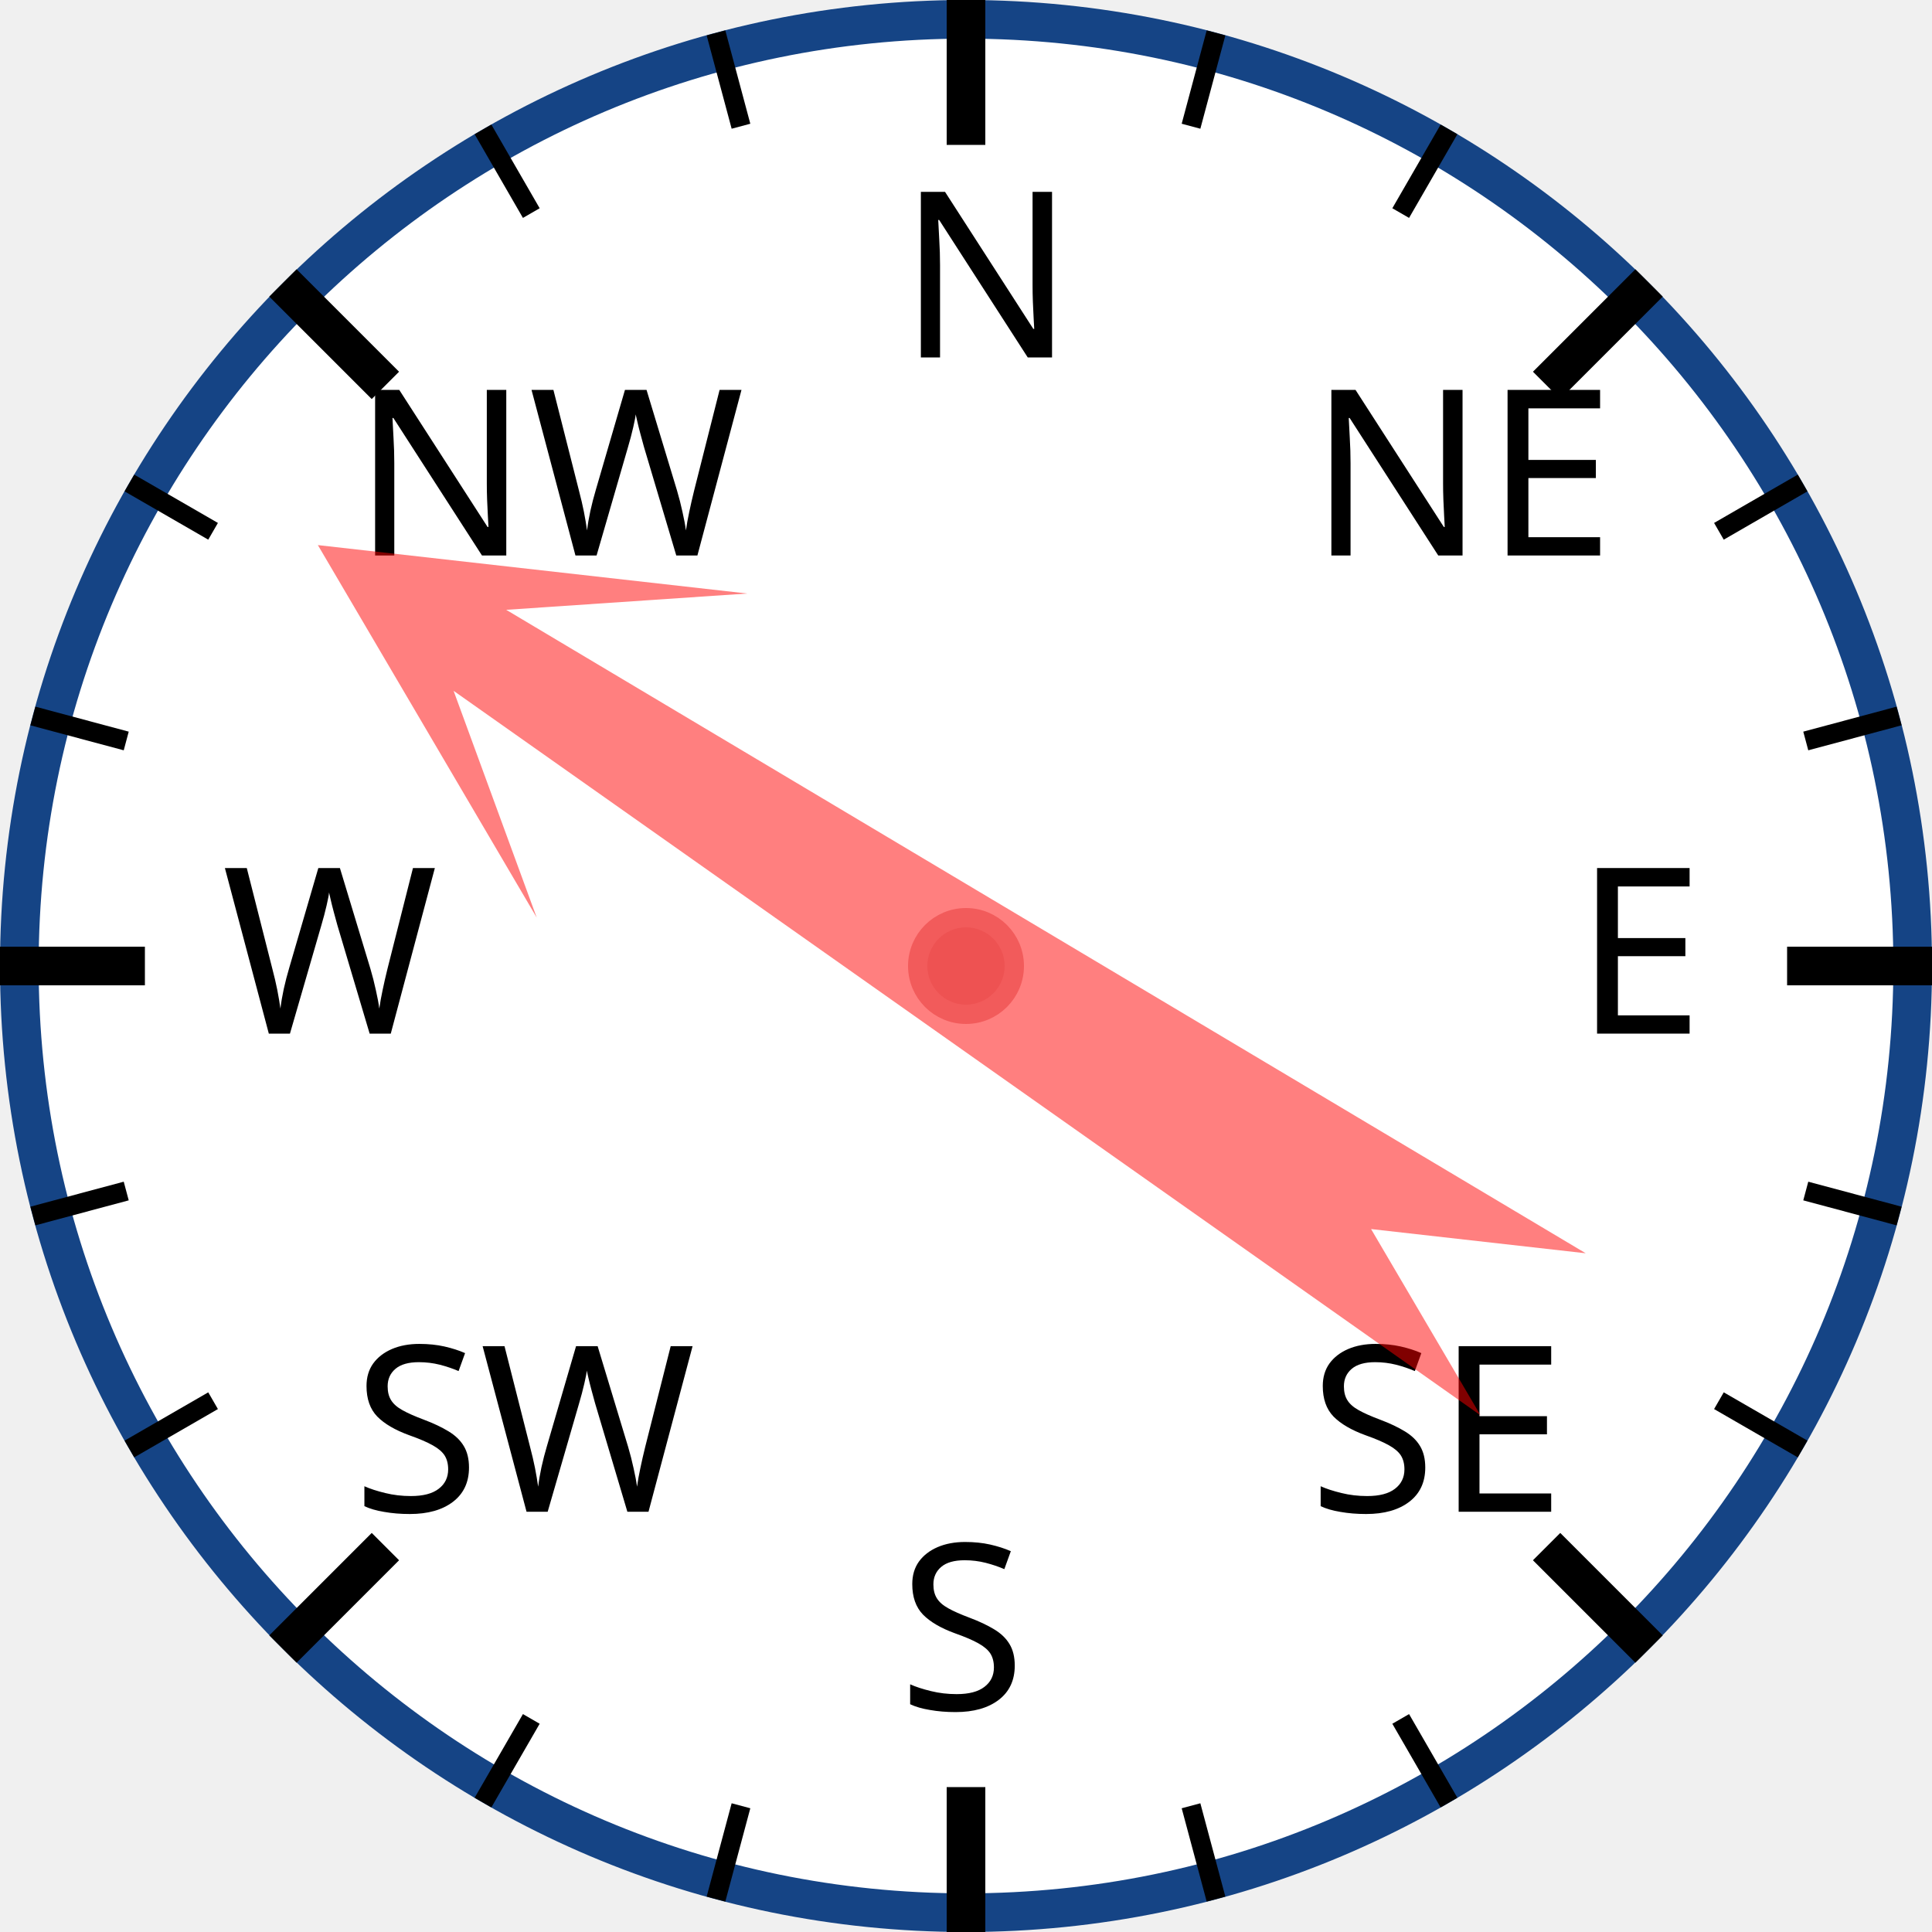
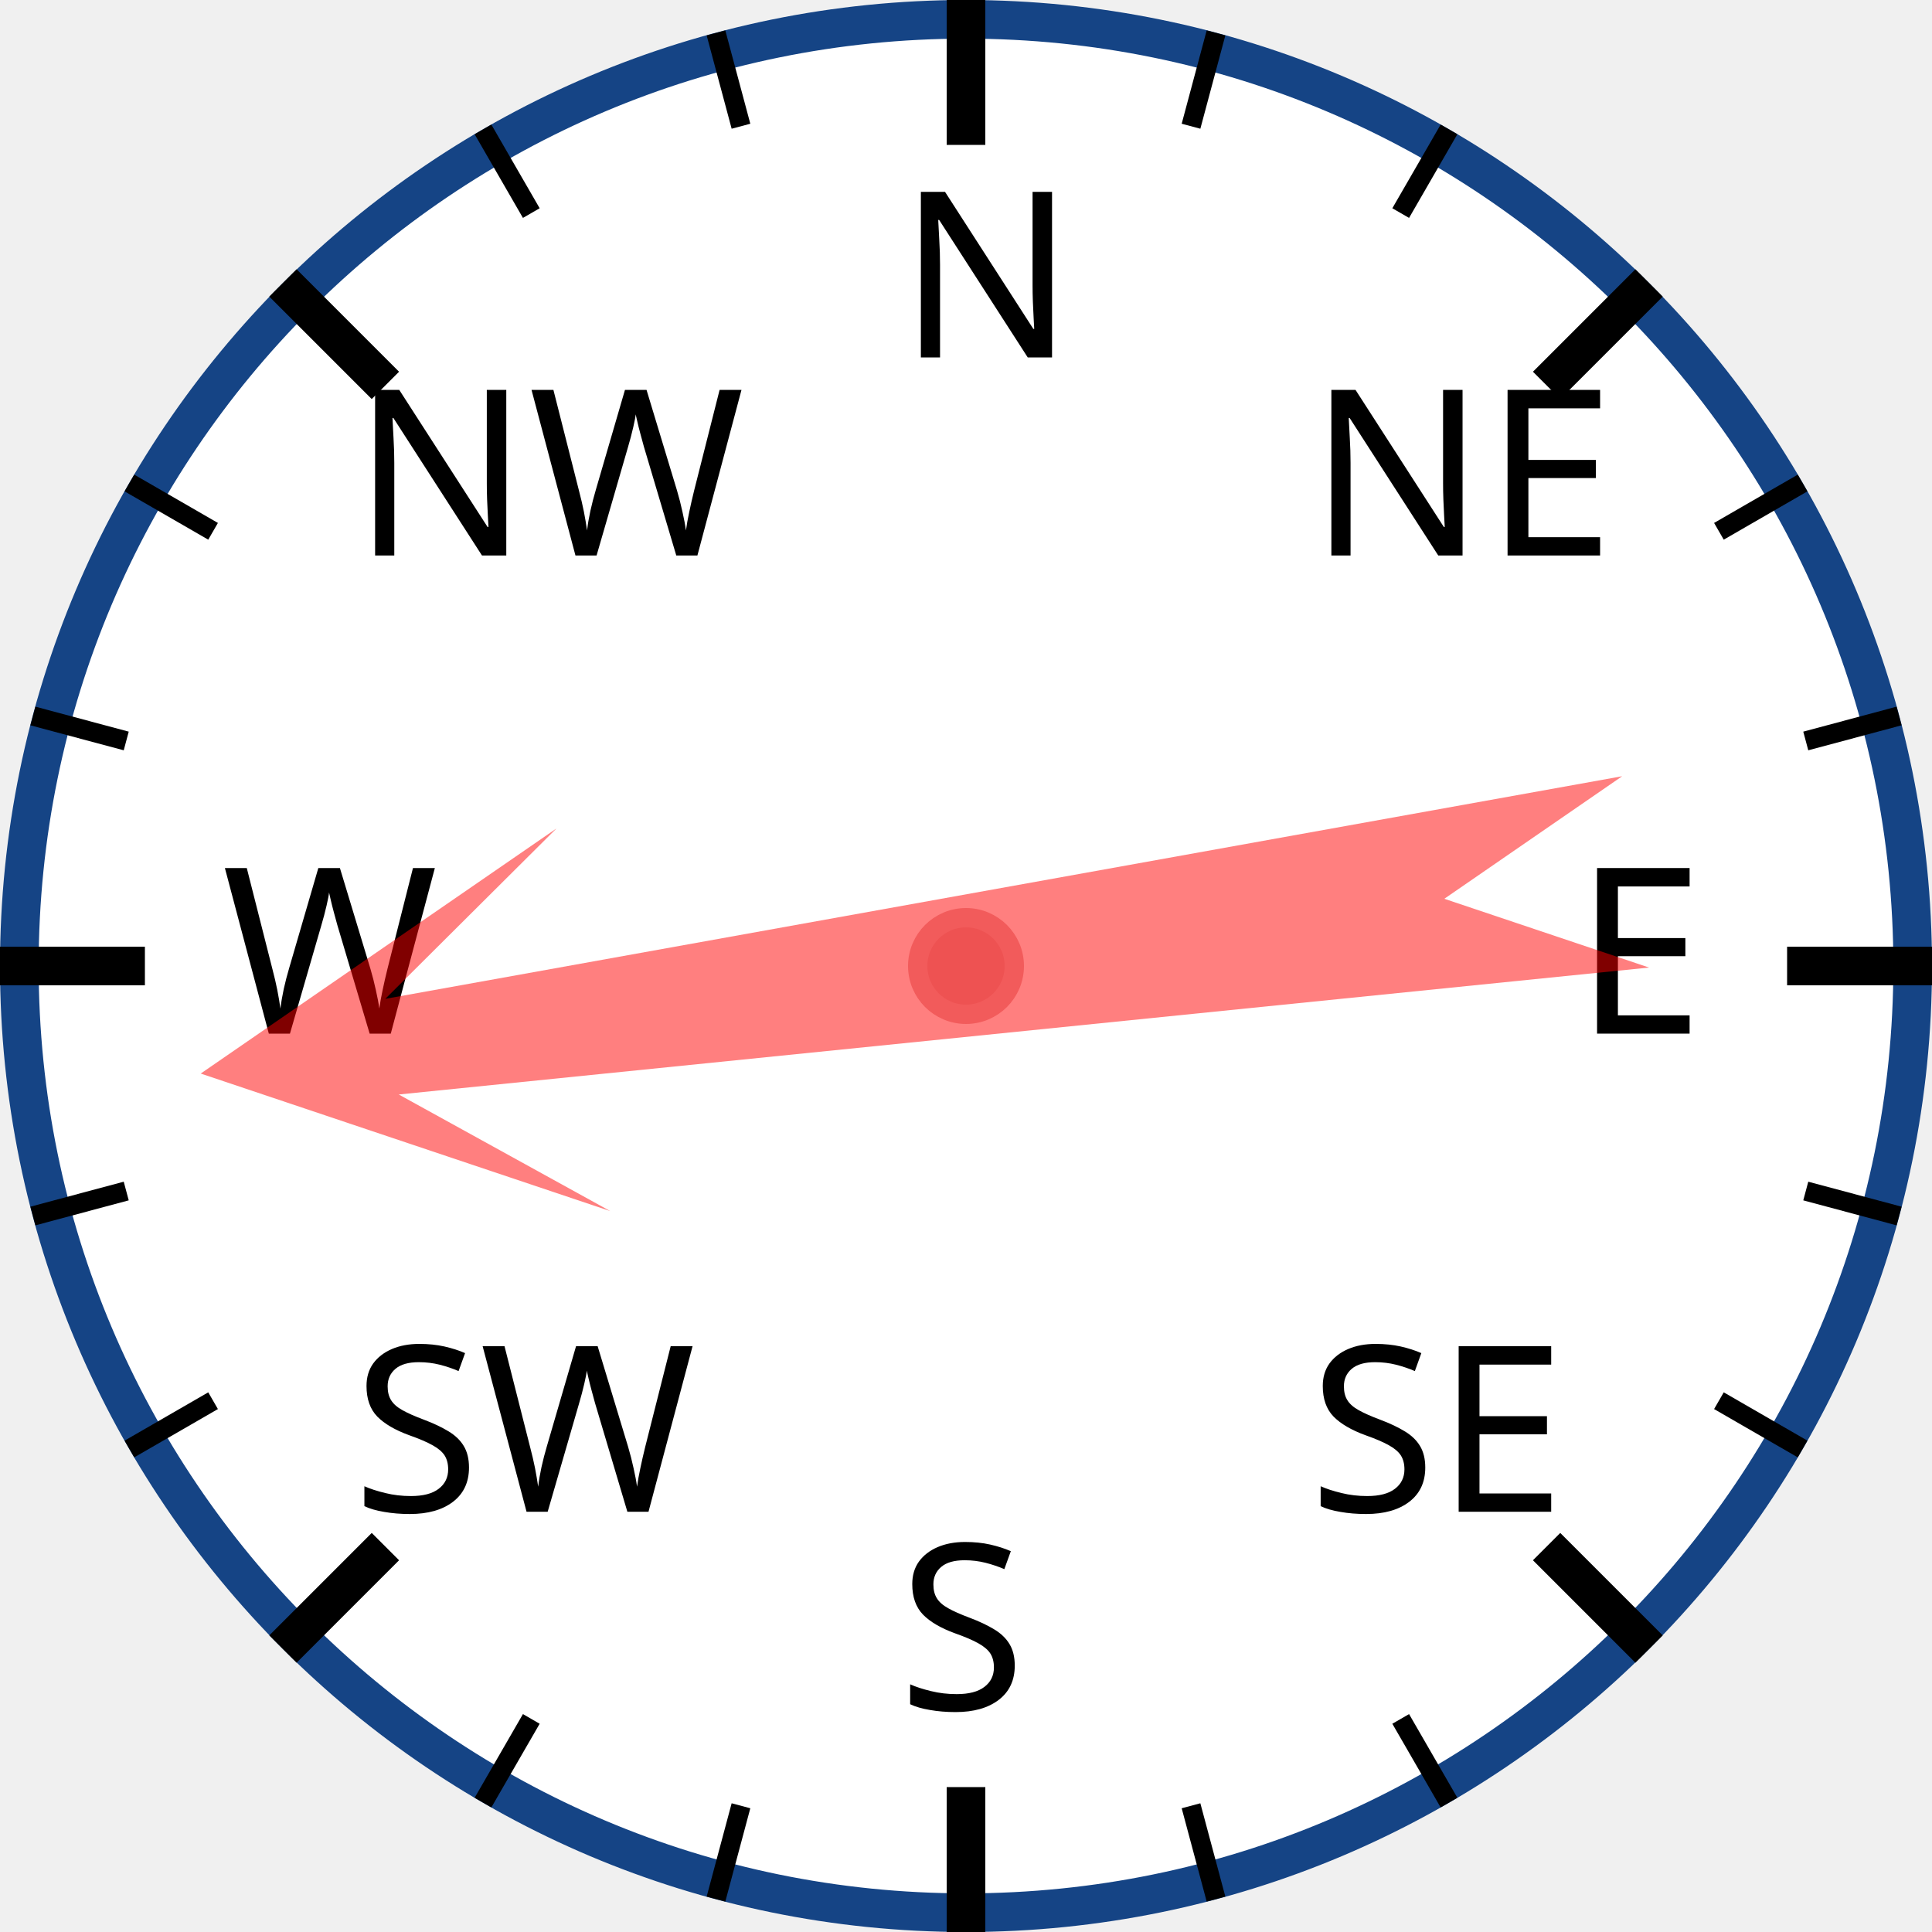
<svg xmlns="http://www.w3.org/2000/svg" width="120px" height="120px" viewBox="0 0 200 200">
  <circle cx="100" cy="100" r="98" style="fill: white; stroke: #154485; stroke-width: 4;" />
  <text x="93.0" y="37.0" style="font-family: sans-serif; font-size: 18pt;">N</text>
  <line x1="100.0" y1="0.0" x2="100.0" y2="15.0" style="stroke: black; stroke-width: 4;" />
  <line x1="74.118" y1="3.407" x2="76.706" y2="13.067" style="stroke: black; stroke-width: 2;" />
  <line x1="50" y1="13.397" x2="55" y2="22.058" style="stroke: black; stroke-width: 2;" />
  <text x="36.503" y="57.503" style="font-family: sans-serif; font-size: 18pt;">NW</text>
  <line x1="29.289" y1="29.289" x2="39.896" y2="39.896" style="stroke: black; stroke-width: 4;" />
  <line x1="13.397" y1="50" x2="22.058" y2="55" style="stroke: black; stroke-width: 2;" />
  <line x1="3.407" y1="74.118" x2="13.067" y2="76.706" style="stroke: black; stroke-width: 2;" />
  <text x="23.0" y="107.0" style="font-family: sans-serif; font-size: 18pt;">W</text>
  <line x1="0.0" y1="100.0" x2="15.0" y2="100.0" style="stroke: black; stroke-width: 4;" />
  <line x1="3.407" y1="125.882" x2="13.067" y2="123.294" style="stroke: black; stroke-width: 2;" />
  <line x1="13.397" y1="150" x2="22.058" y2="145" style="stroke: black; stroke-width: 2;" />
  <text x="36.503" y="156.497" style="font-family: sans-serif; font-size: 18pt;">SW</text>
  <line x1="29.289" y1="170.711" x2="39.896" y2="160.104" style="stroke: black; stroke-width: 4;" />
  <line x1="50" y1="186.603" x2="55" y2="177.942" style="stroke: black; stroke-width: 2;" />
  <line x1="74.118" y1="196.593" x2="76.706" y2="186.933" style="stroke: black; stroke-width: 2;" />
  <text x="93" y="177.0" style="font-family: sans-serif; font-size: 18pt;">S</text>
  <line x1="100" y1="200.0" x2="100" y2="185.0" style="stroke: black; stroke-width: 4;" />
  <line x1="125.882" y1="196.593" x2="123.294" y2="186.933" style="stroke: black; stroke-width: 2;" />
  <line x1="150.0" y1="186.603" x2="145.0" y2="177.942" style="stroke: black; stroke-width: 2;" />
  <text x="135.497" y="156.497" style="font-family: sans-serif; font-size: 18pt;">SE</text>
  <line x1="170.711" y1="170.711" x2="160.104" y2="160.104" style="stroke: black; stroke-width: 4;" />
  <line x1="186.603" y1="150" x2="177.942" y2="145" style="stroke: black; stroke-width: 2;" />
  <line x1="196.593" y1="125.882" x2="186.933" y2="123.294" style="stroke: black; stroke-width: 2;" />
  <text x="163.0" y="107" style="font-family: sans-serif; font-size: 18pt;">E</text>
  <line x1="200.0" y1="100" x2="185.0" y2="100" style="stroke: black; stroke-width: 4;" />
  <line x1="196.593" y1="74.118" x2="186.933" y2="76.706" style="stroke: black; stroke-width: 2;" />
  <line x1="186.603" y1="50" x2="177.942" y2="55" style="stroke: black; stroke-width: 2;" />
  <text x="135.497" y="57.503" style="font-family: sans-serif; font-size: 18pt;">NE</text>
  <line x1="170.711" y1="29.289" x2="160.104" y2="39.896" style="stroke: black; stroke-width: 4;" />
  <line x1="150" y1="13.397" x2="145" y2="22.058" style="stroke: black; stroke-width: 2;" />
  <line x1="125.882" y1="3.407" x2="123.294" y2="13.067" style="stroke: black; stroke-width: 2;" />
-   <polygon points="100 20 120 60 105 40 110 170 100 150 90 170 95 40 80 60" style="fill: red; fill-opacity: 0.5;" transform="rotate(303,100,100)" />
+   <polygon points="100 20 120 60 105 40 110 170 100 150 90 170 95 40 80 60" style="fill: red; fill-opacity: 0.5;" transform="rotate(262,100,100)" />
  <circle cx="100" cy="100" r="5" style="fill: #EE5252; stroke: #F25B5B; stroke-width: 2;" />
</svg>
